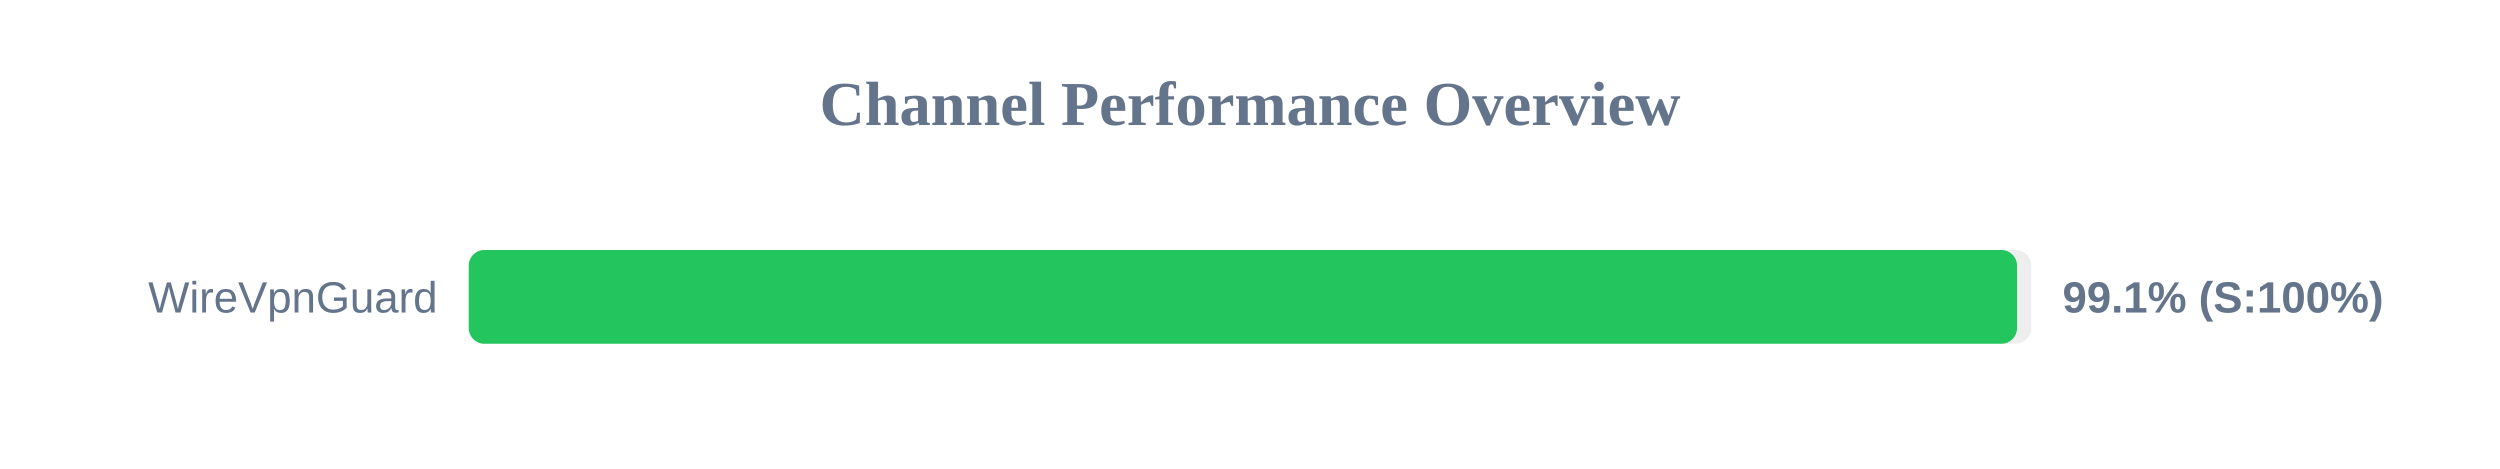
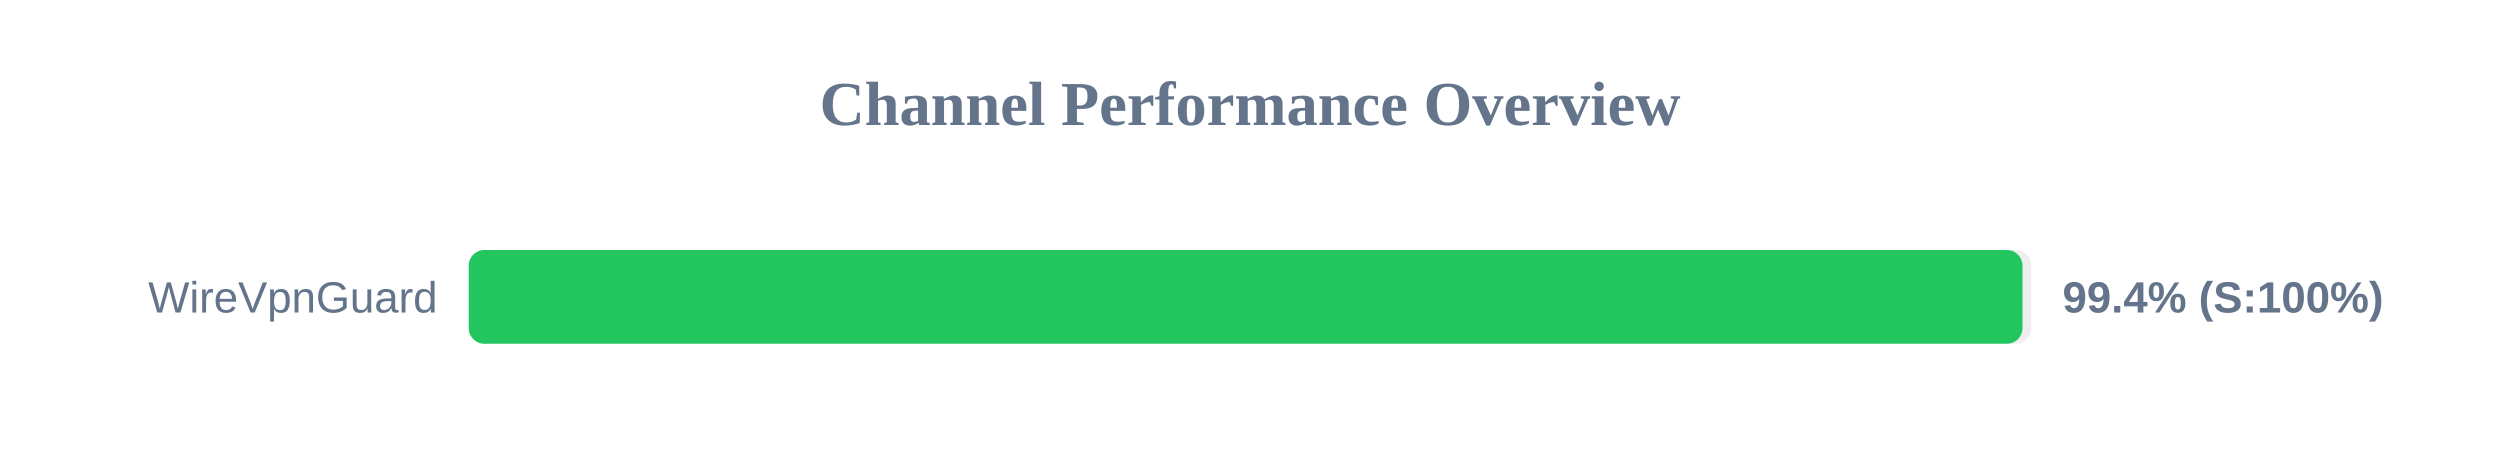
<svg xmlns="http://www.w3.org/2000/svg" width="800" height="150" version="1.1">
  <style>
        .row { font: 14px Arial; fill: #64748b; }
        .score { font: bold 14px Arial; fill: #64748b; }
    </style>
  <text x="400" y="40" text-anchor="middle" font-size="20px" font-weight="bold" fill="#64748b">Channel Performance Overview</text>
  <rect x="150" y="80" width="500" height="30" fill="#eee" rx="5" />
-   <rect x="150" y="80" width="495.45" height="30" fill="#22c55e" rx="5" />
+   <rect x="150" y="80" width="497.2" height="30" fill="#22c55e" rx="5" />
  <text x="140" y="100" text-anchor="end" class="row">WireVpnGuard</text>
-   <text x="660" y="100" text-anchor="start" class="score">99.1% (S:100%)</text>
+   <text x="660" y="100" text-anchor="start" class="score">99.4% (S:100%)</text>
</svg>
